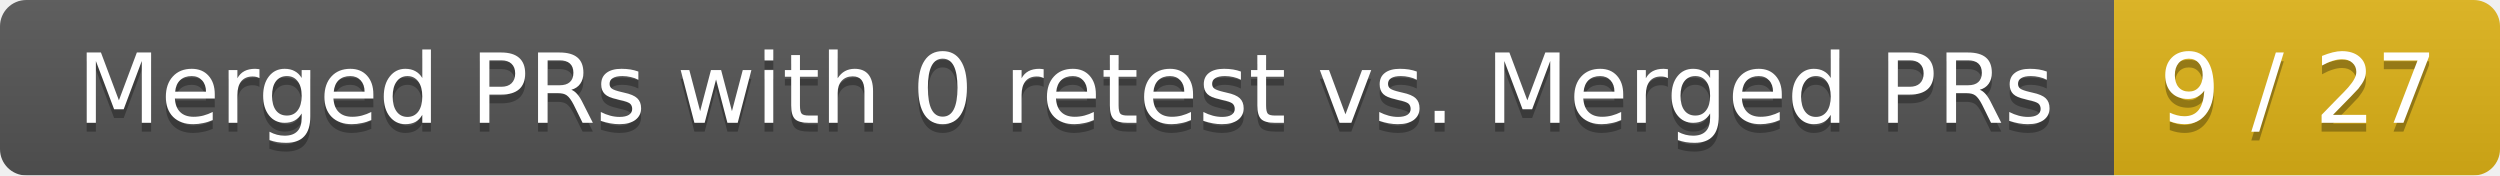
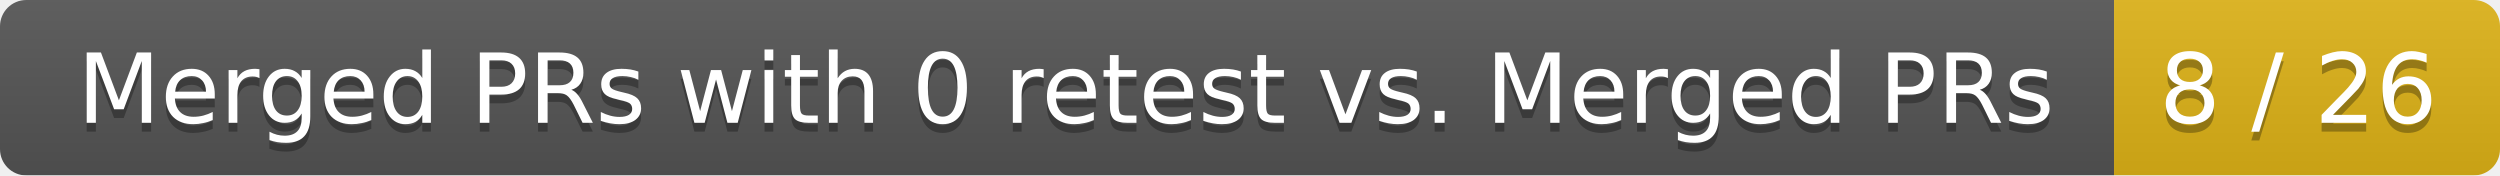
<svg xmlns="http://www.w3.org/2000/svg" width="285" height="20">
  <linearGradient id="smooth" x2="0" y2="100%">
    <stop offset="0" stop-color="#bbb" stop-opacity=".1" />
    <stop offset="1" stop-opacity=".1" />
  </linearGradient>
  <mask id="round">
    <rect width="285" height="20" rx="3" fill="#fff" />
  </mask>
  <g mask="url(#round)">
    <rect width="241" height="20" fill="#555" />
    <rect x="241" width="44" height="20" fill="#dfb317" />
    <rect width="285" height="20" fill="url(#smooth)" />
  </g>
  <g fill="#fff" text-anchor="middle" font-family="DejaVu Sans,Verdana,Geneva,sans-serif" font-size="11">
    <text x="121.5" y="15" fill="#010101" fill-opacity=".3">Merged PRs with 0 retest vs. Merged PRs</text>
    <text x="121.5" y="14">Merged PRs with 0 retest vs. Merged PRs</text>
-     <text x="262" y="15" fill="#010101" fill-opacity=".3">9 / 27</text>
-     <text x="262" y="14">9 / 27</text>
+     <text x="262" y="15" fill="#010101" fill-opacity=".3">8 / 26</text>
+     <text x="262" y="14">8 / 26</text>
  </g>
</svg>
